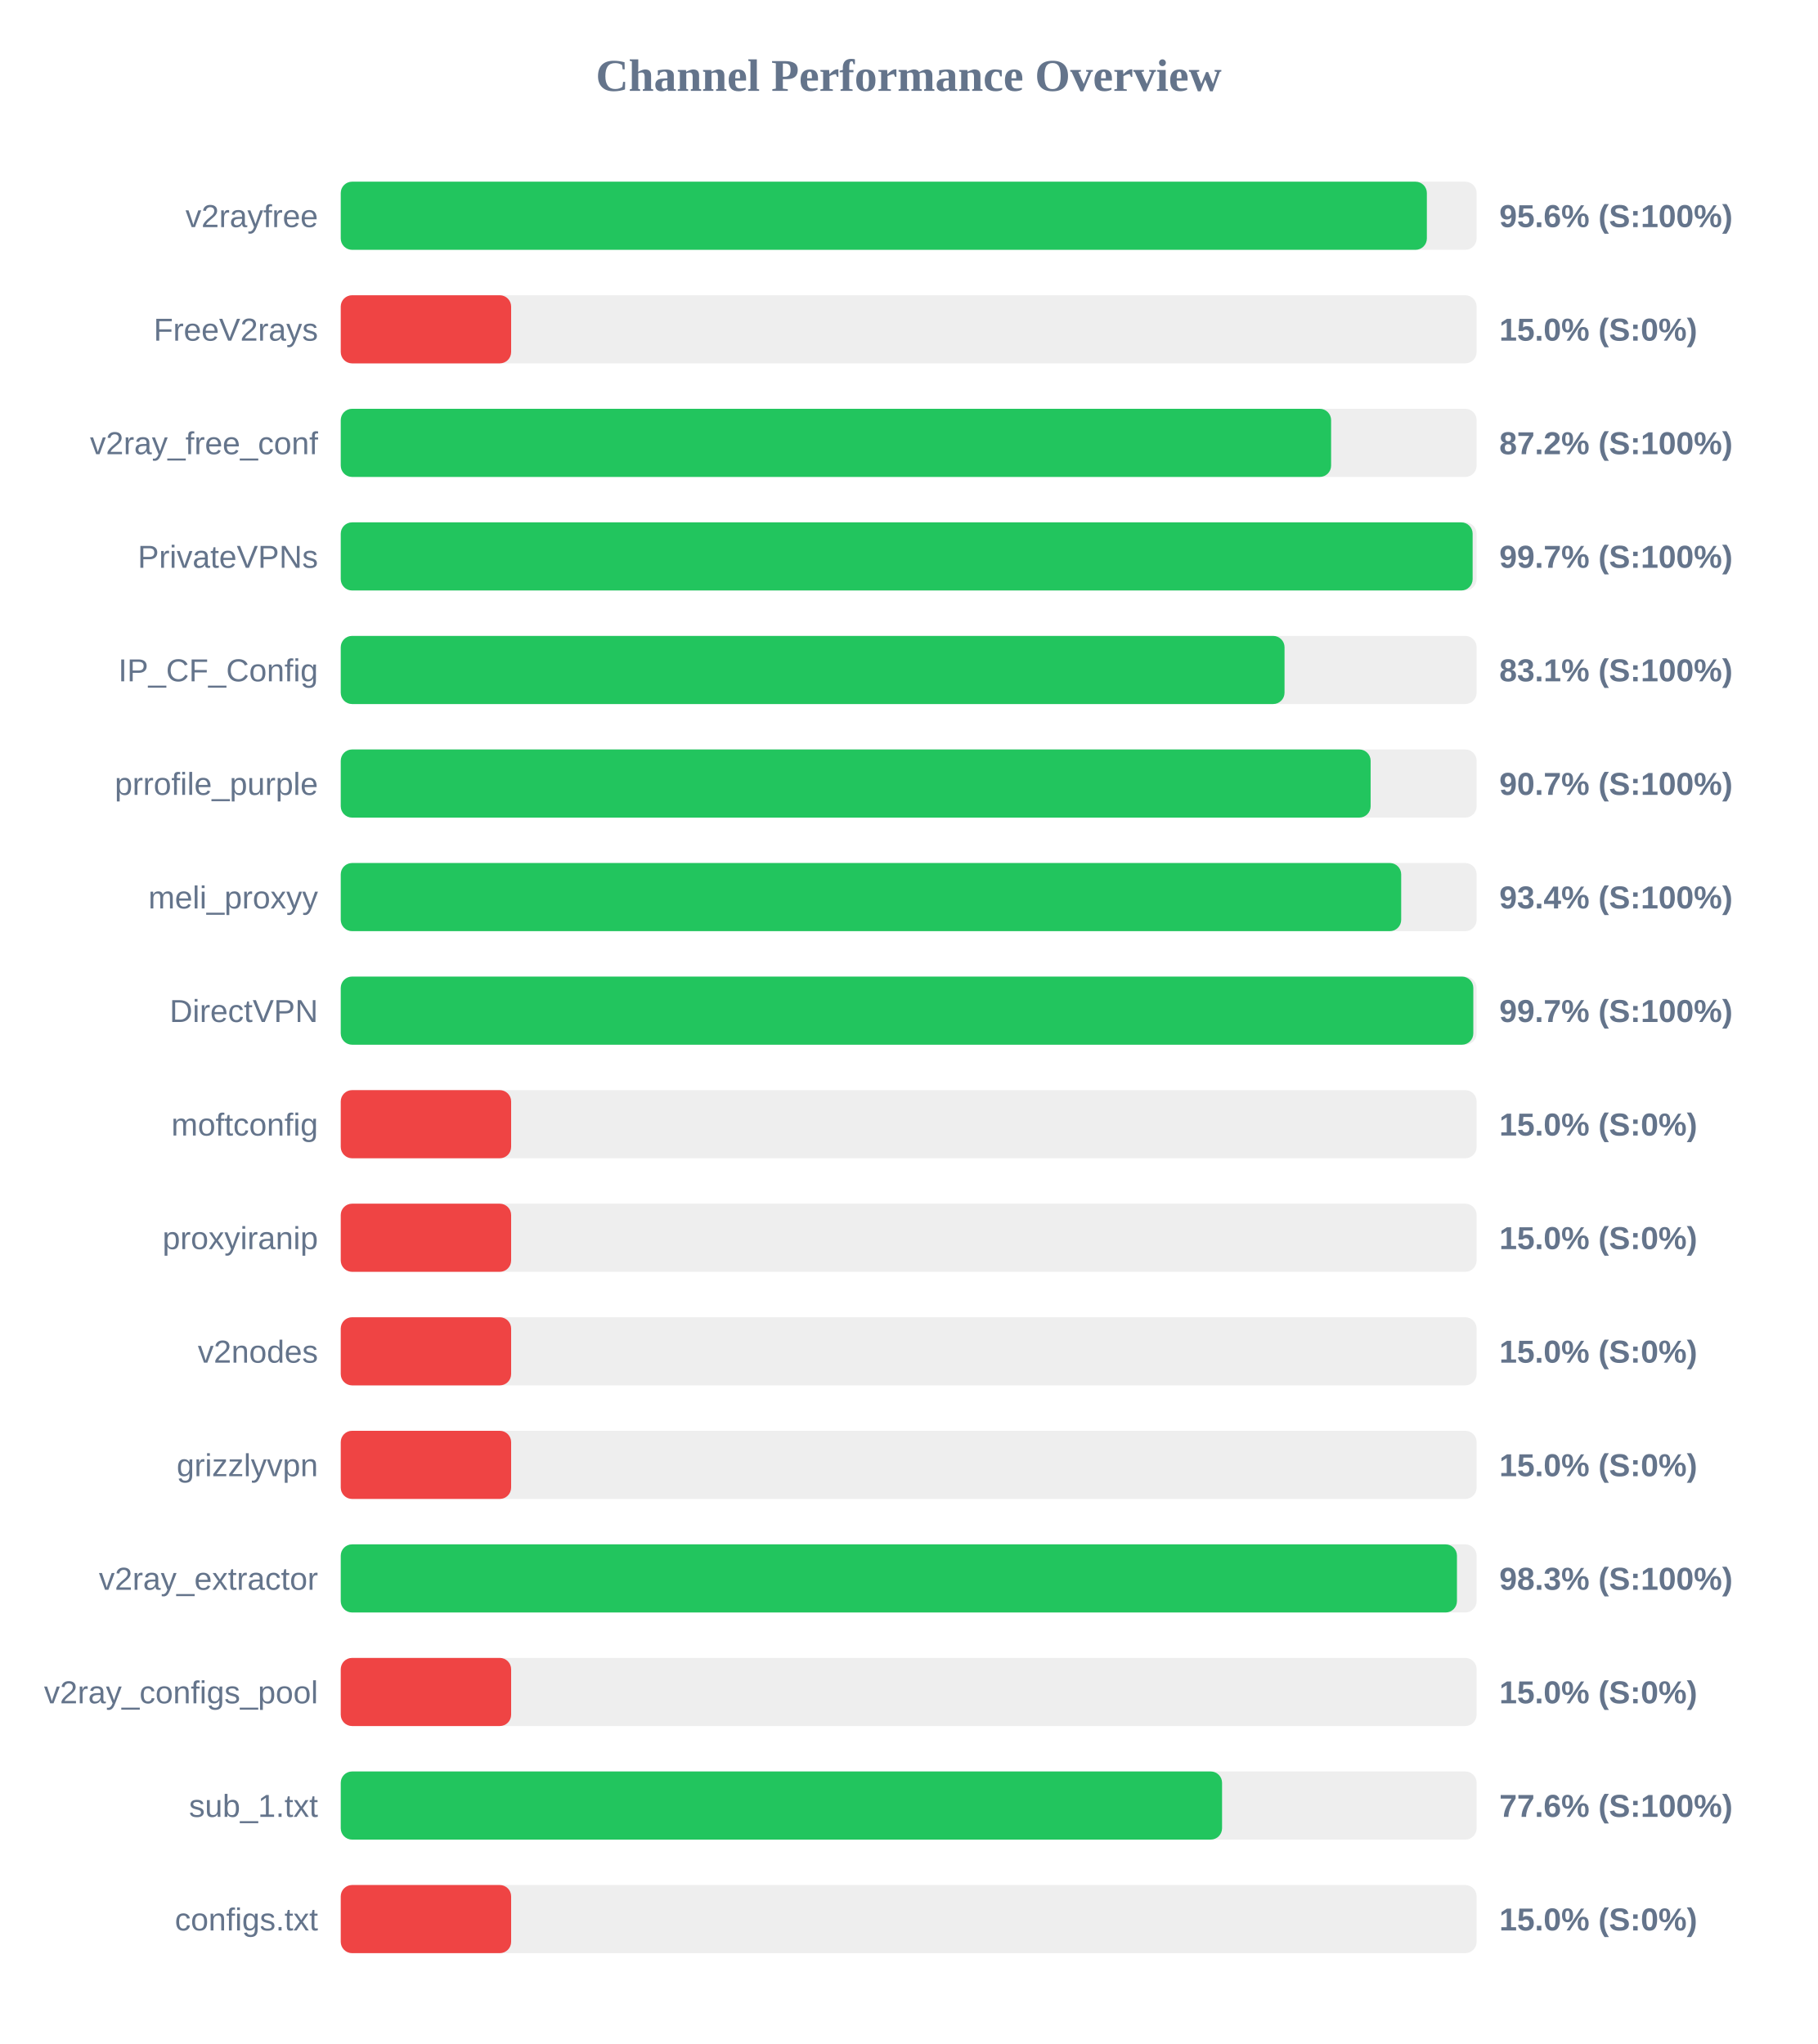
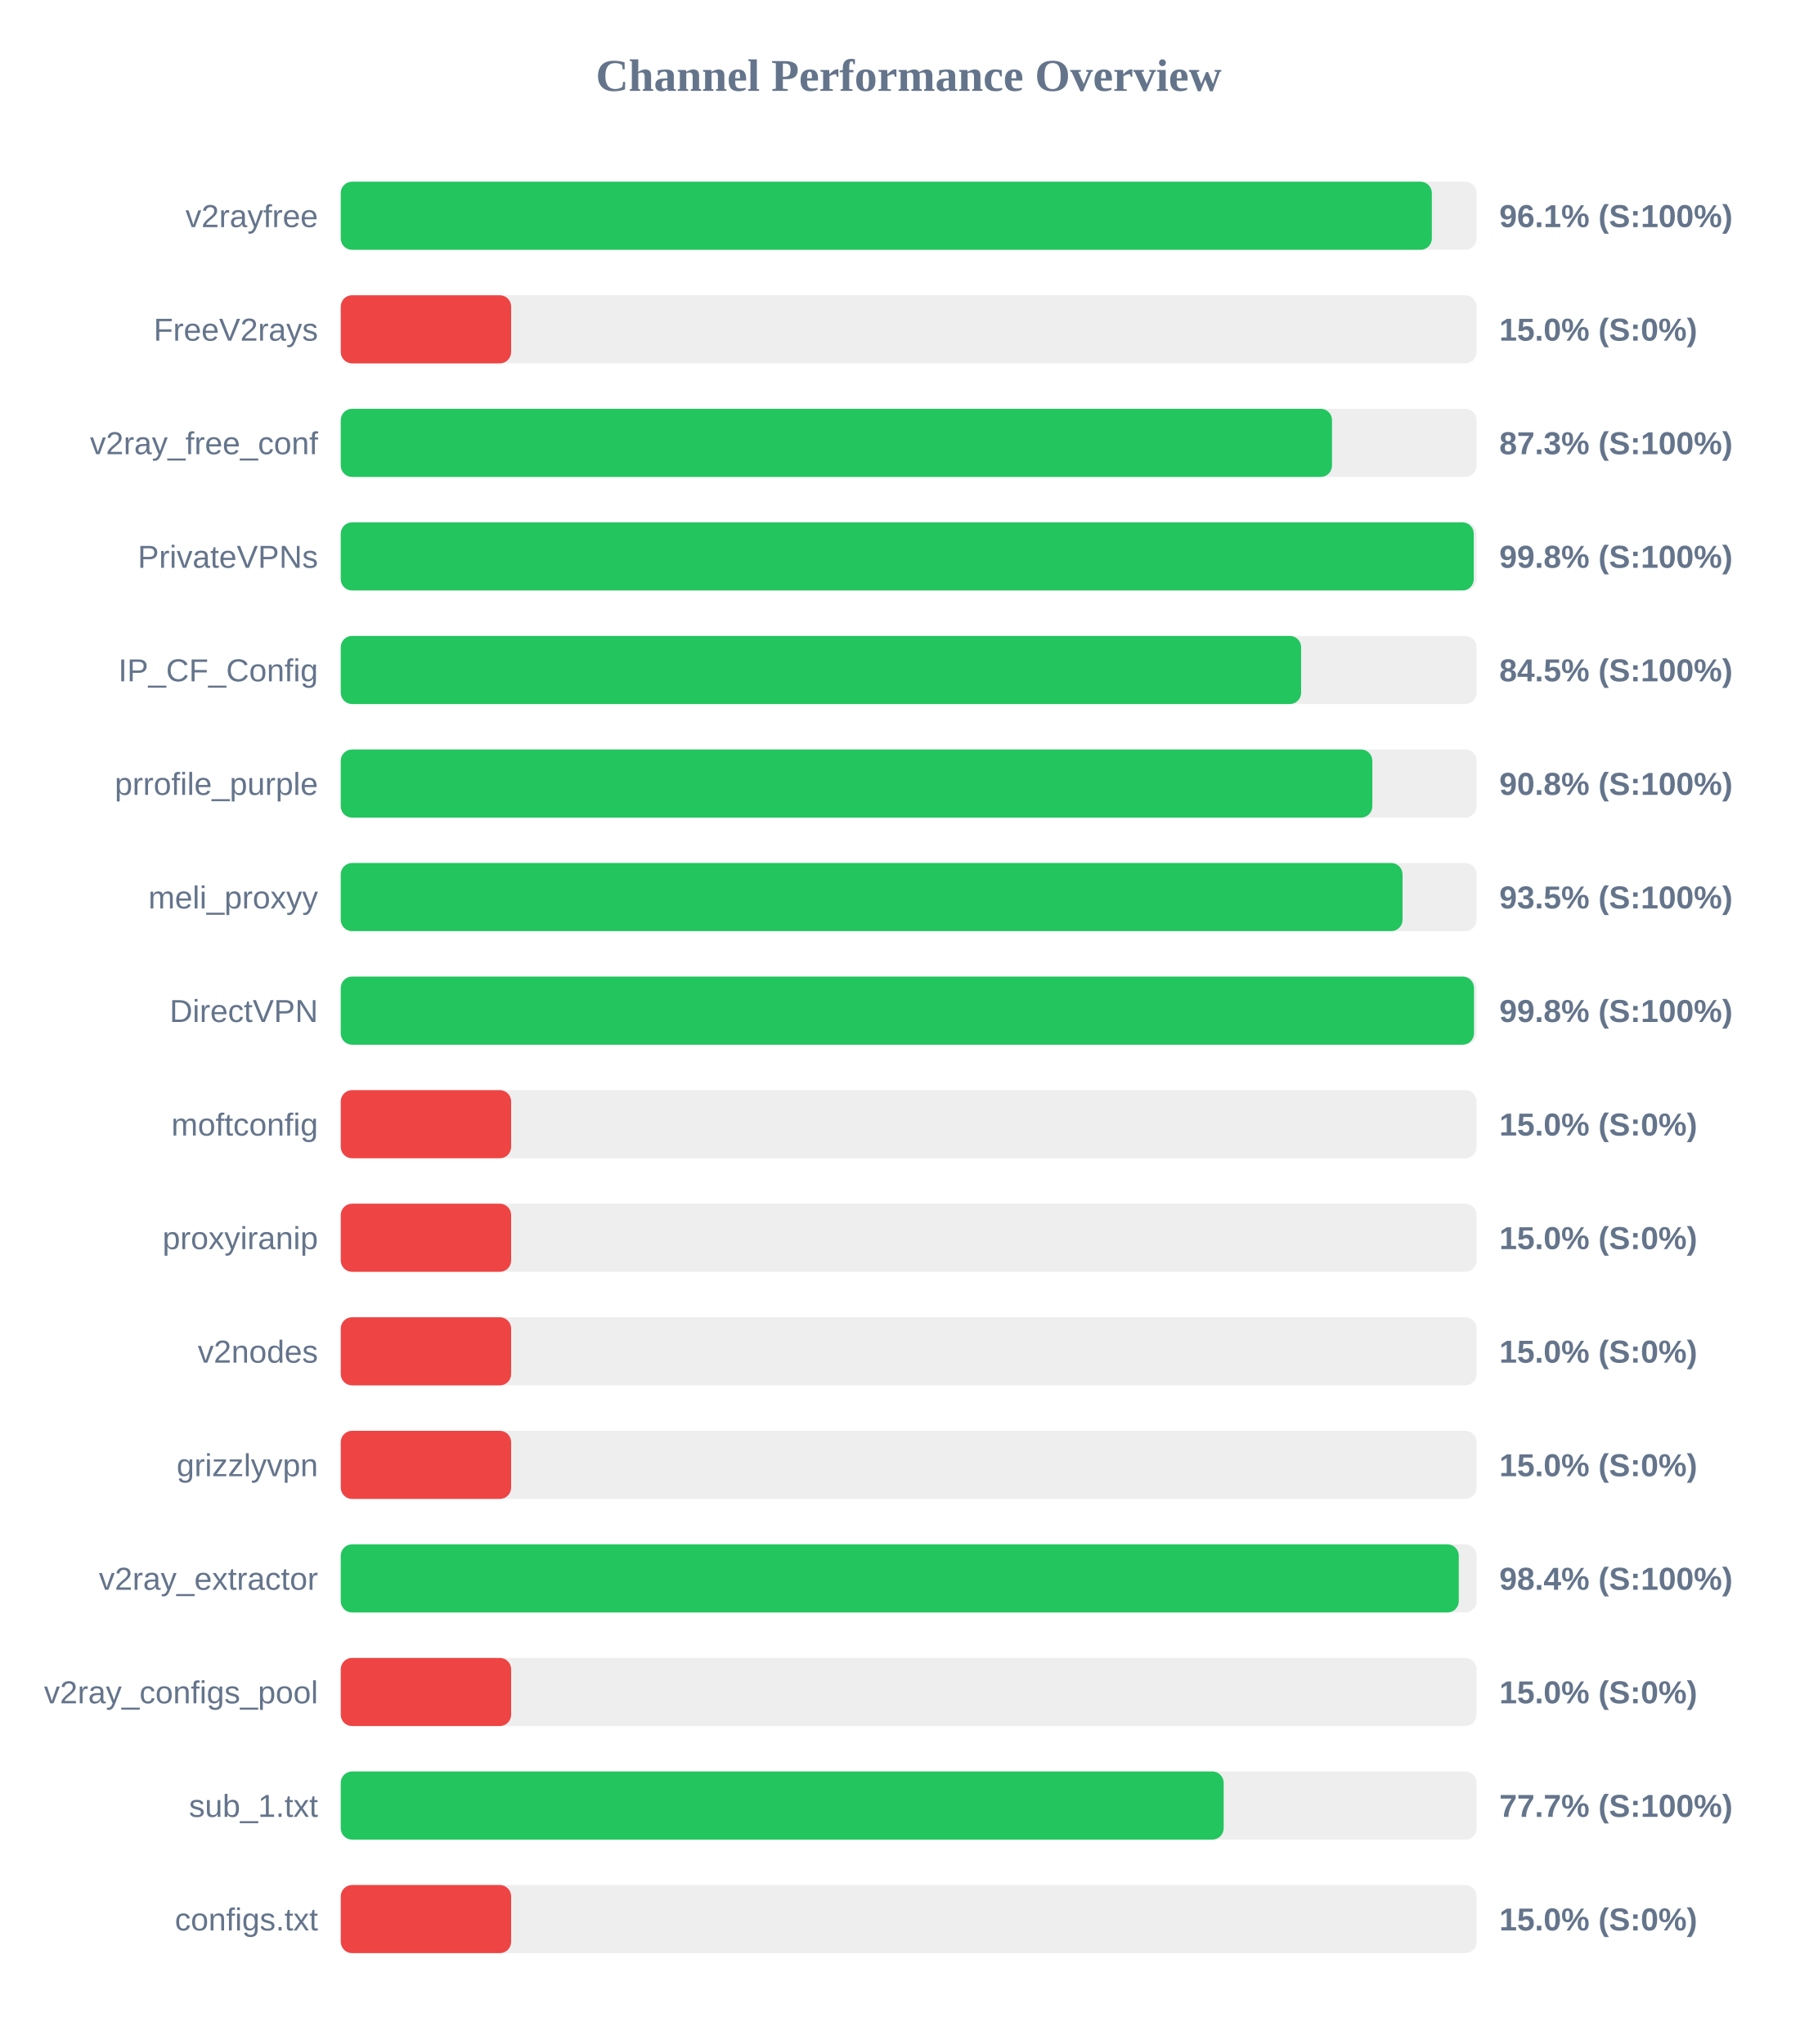
<svg xmlns="http://www.w3.org/2000/svg" width="800" height="900" version="1.1">
  <style>
        .row { font: 14px Arial; fill: #64748b; }
        .score { font: bold 14px Arial; fill: #64748b; }
    </style>
  <text x="400" y="40" text-anchor="middle" font-size="20px" font-weight="bold" fill="#64748b">Channel Performance Overview</text>
  <rect x="150" y="80" width="500" height="30" fill="#eee" rx="5" />
-   <rect x="150" y="80" width="478.1" height="30" fill="#22c55e" rx="5" />
+   <rect x="150" y="80" width="480.3" height="30" fill="#22c55e" rx="5" />
  <text x="140" y="100" text-anchor="end" class="row">v2rayfree</text>
-   <text x="660" y="100" text-anchor="start" class="score">95.6% (S:100%)</text>
+   <text x="660" y="100" text-anchor="start" class="score">96.1% (S:100%)</text>
  <rect x="150" y="130" width="500" height="30" fill="#eee" rx="5" />
  <rect x="150" y="130" width="75.0" height="30" fill="#ef4444" rx="5" />
  <text x="140" y="150" text-anchor="end" class="row">FreeV2rays</text>
  <text x="660" y="150" text-anchor="start" class="score">15.0% (S:0%)</text>
  <rect x="150" y="180" width="500" height="30" fill="#eee" rx="5" />
-   <rect x="150" y="180" width="435.95" height="30" fill="#22c55e" rx="5" />
+   <rect x="150" y="180" width="436.35" height="30" fill="#22c55e" rx="5" />
  <text x="140" y="200" text-anchor="end" class="row">v2ray_free_conf</text>
-   <text x="660" y="200" text-anchor="start" class="score">87.2% (S:100%)</text>
+   <text x="660" y="200" text-anchor="start" class="score">87.3% (S:100%)</text>
  <rect x="150" y="230" width="500" height="30" fill="#eee" rx="5" />
-   <rect x="150" y="230" width="498.25" height="30" fill="#22c55e" rx="5" />
+   <rect x="150" y="230" width="498.75" height="30" fill="#22c55e" rx="5" />
  <text x="140" y="250" text-anchor="end" class="row">PrivateVPNs</text>
-   <text x="660" y="250" text-anchor="start" class="score">99.7% (S:100%)</text>
+   <text x="660" y="250" text-anchor="start" class="score">99.8% (S:100%)</text>
  <rect x="150" y="280" width="500" height="30" fill="#eee" rx="5" />
-   <rect x="150" y="280" width="415.45" height="30" fill="#22c55e" rx="5" />
+   <rect x="150" y="280" width="422.75" height="30" fill="#22c55e" rx="5" />
  <text x="140" y="300" text-anchor="end" class="row">IP_CF_Config</text>
-   <text x="660" y="300" text-anchor="start" class="score">83.1% (S:100%)</text>
+   <text x="660" y="300" text-anchor="start" class="score">84.5% (S:100%)</text>
  <rect x="150" y="330" width="500" height="30" fill="#eee" rx="5" />
-   <rect x="150" y="330" width="453.35" height="30" fill="#22c55e" rx="5" />
+   <rect x="150" y="330" width="454.1" height="30" fill="#22c55e" rx="5" />
  <text x="140" y="350" text-anchor="end" class="row">prrofile_purple</text>
-   <text x="660" y="350" text-anchor="start" class="score">90.7% (S:100%)</text>
+   <text x="660" y="350" text-anchor="start" class="score">90.8% (S:100%)</text>
  <rect x="150" y="380" width="500" height="30" fill="#eee" rx="5" />
-   <rect x="150" y="380" width="466.8" height="30" fill="#22c55e" rx="5" />
+   <rect x="150" y="380" width="467.4" height="30" fill="#22c55e" rx="5" />
  <text x="140" y="400" text-anchor="end" class="row">meli_proxyy</text>
-   <text x="660" y="400" text-anchor="start" class="score">93.4% (S:100%)</text>
+   <text x="660" y="400" text-anchor="start" class="score">93.5% (S:100%)</text>
  <rect x="150" y="430" width="500" height="30" fill="#eee" rx="5" />
-   <rect x="150" y="430" width="498.55" height="30" fill="#22c55e" rx="5" />
+   <rect x="150" y="430" width="498.85" height="30" fill="#22c55e" rx="5" />
  <text x="140" y="450" text-anchor="end" class="row">DirectVPN</text>
-   <text x="660" y="450" text-anchor="start" class="score">99.7% (S:100%)</text>
+   <text x="660" y="450" text-anchor="start" class="score">99.8% (S:100%)</text>
  <rect x="150" y="480" width="500" height="30" fill="#eee" rx="5" />
  <rect x="150" y="480" width="75.0" height="30" fill="#ef4444" rx="5" />
  <text x="140" y="500" text-anchor="end" class="row">moftconfig</text>
  <text x="660" y="500" text-anchor="start" class="score">15.0% (S:0%)</text>
  <rect x="150" y="530" width="500" height="30" fill="#eee" rx="5" />
  <rect x="150" y="530" width="75.0" height="30" fill="#ef4444" rx="5" />
  <text x="140" y="550" text-anchor="end" class="row">proxyiranip</text>
  <text x="660" y="550" text-anchor="start" class="score">15.0% (S:0%)</text>
  <rect x="150" y="580" width="500" height="30" fill="#eee" rx="5" />
  <rect x="150" y="580" width="75.0" height="30" fill="#ef4444" rx="5" />
  <text x="140" y="600" text-anchor="end" class="row">v2nodes</text>
  <text x="660" y="600" text-anchor="start" class="score">15.0% (S:0%)</text>
  <rect x="150" y="630" width="500" height="30" fill="#eee" rx="5" />
  <rect x="150" y="630" width="75.0" height="30" fill="#ef4444" rx="5" />
  <text x="140" y="650" text-anchor="end" class="row">grizzlyvpn</text>
  <text x="660" y="650" text-anchor="start" class="score">15.0% (S:0%)</text>
  <rect x="150" y="680" width="500" height="30" fill="#eee" rx="5" />
-   <rect x="150" y="680" width="491.35" height="30" fill="#22c55e" rx="5" />
+   <rect x="150" y="680" width="492.15" height="30" fill="#22c55e" rx="5" />
  <text x="140" y="700" text-anchor="end" class="row">v2ray_extractor</text>
-   <text x="660" y="700" text-anchor="start" class="score">98.3% (S:100%)</text>
+   <text x="660" y="700" text-anchor="start" class="score">98.4% (S:100%)</text>
  <rect x="150" y="730" width="500" height="30" fill="#eee" rx="5" />
  <rect x="150" y="730" width="75.0" height="30" fill="#ef4444" rx="5" />
  <text x="140" y="750" text-anchor="end" class="row">v2ray_configs_pool</text>
  <text x="660" y="750" text-anchor="start" class="score">15.0% (S:0%)</text>
  <rect x="150" y="780" width="500" height="30" fill="#eee" rx="5" />
-   <rect x="150" y="780" width="387.95" height="30" fill="#22c55e" rx="5" />
+   <rect x="150" y="780" width="388.65" height="30" fill="#22c55e" rx="5" />
  <text x="140" y="800" text-anchor="end" class="row">sub_1.txt</text>
-   <text x="660" y="800" text-anchor="start" class="score">77.6% (S:100%)</text>
+   <text x="660" y="800" text-anchor="start" class="score">77.7% (S:100%)</text>
  <rect x="150" y="830" width="500" height="30" fill="#eee" rx="5" />
  <rect x="150" y="830" width="75.0" height="30" fill="#ef4444" rx="5" />
  <text x="140" y="850" text-anchor="end" class="row">configs.txt</text>
  <text x="660" y="850" text-anchor="start" class="score">15.0% (S:0%)</text>
</svg>
